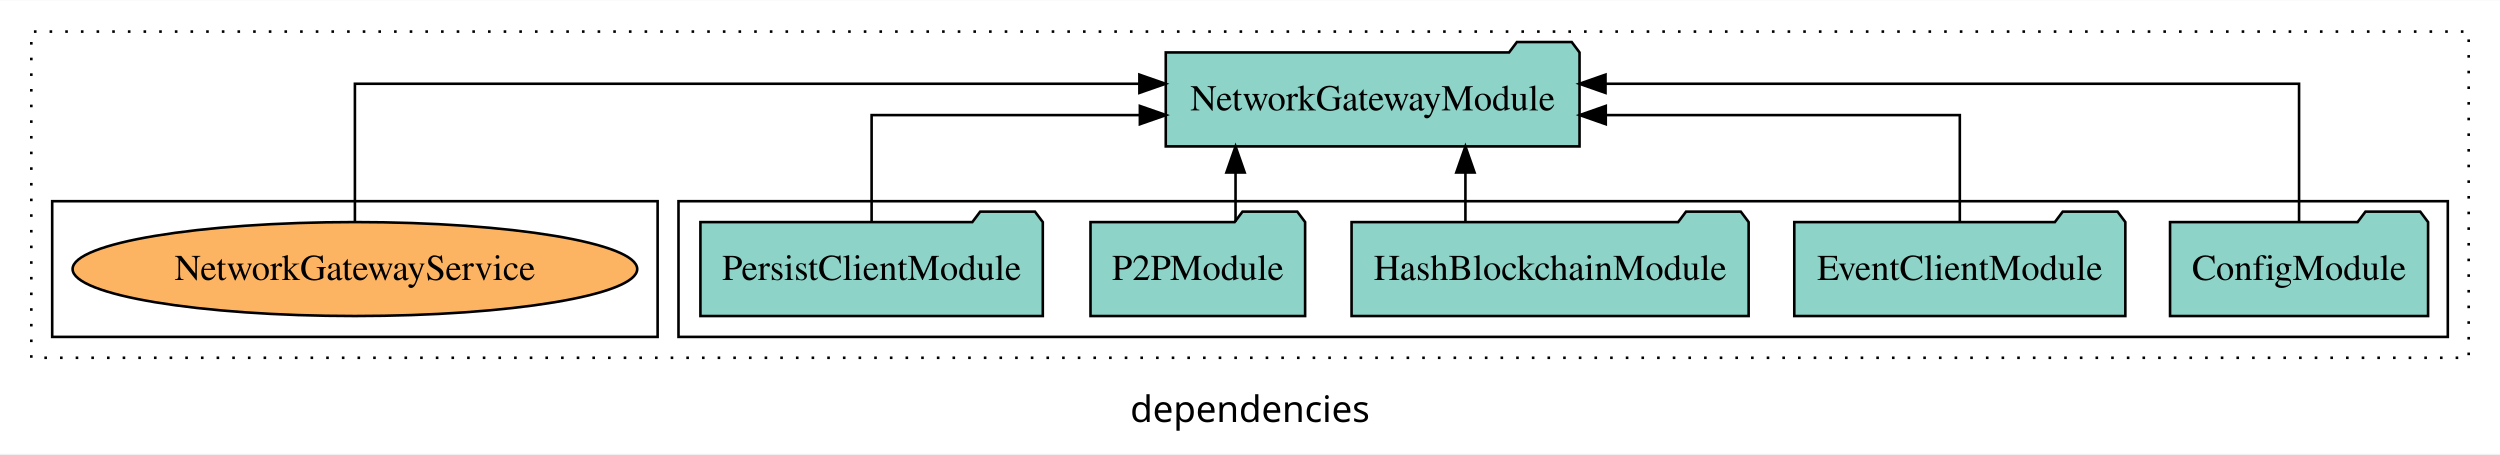
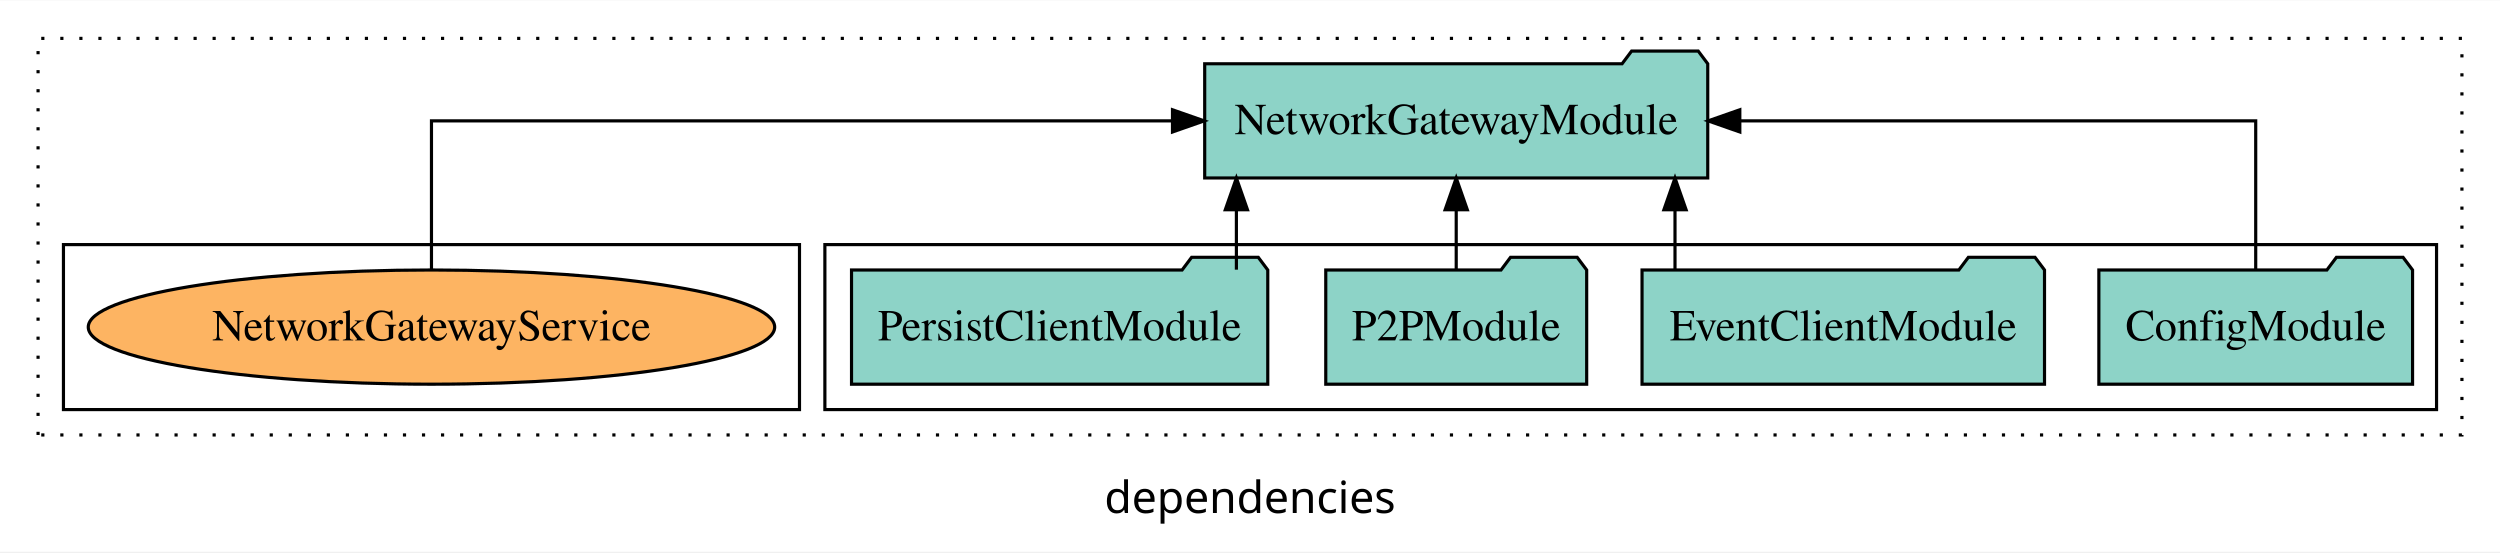
- <svg xmlns="http://www.w3.org/2000/svg" width="958pt" height="174pt" viewBox="0.00 0.00 958.00 173.80">
+ <svg xmlns="http://www.w3.org/2000/svg" width="788pt" height="174pt" viewBox="0.00 0.00 788.00 173.80">
  <g id="graph0" class="graph" transform="scale(1 1) rotate(0) translate(4 169.8)">
-     <polygon fill="white" stroke="transparent" points="-4,4 -4,-169.8 954,-169.8 954,4 -4,4" />
-     <text text-anchor="middle" x="475" y="-8.2" font-family="sans-serif" font-size="14.00">dependencies</text>
+     <polygon fill="white" stroke="transparent" points="-4,4 -4,-169.8 784,-169.8 784,4 -4,4" />
+     <text text-anchor="middle" x="390" y="-8.2" font-family="sans-serif" font-size="14.00">dependencies</text>
    <g id="clust1" class="cluster">
-       <polygon fill="none" stroke="black" stroke-dasharray="1,5" points="8,-32.8 8,-157.8 942,-157.8 942,-32.8 8,-32.8" />
+       <polygon fill="none" stroke="black" stroke-dasharray="1,5" points="8,-32.8 8,-157.8 772,-157.8 772,-32.8 8,-32.8" />
    </g>
    <g id="clust3" class="cluster">
-       <polygon fill="none" stroke="black" points="256,-40.8 256,-92.8 934,-92.8 934,-40.8 256,-40.8" />
+       <polygon fill="none" stroke="black" points="256,-40.8 256,-92.8 764,-92.8 764,-40.8 256,-40.8" />
    </g>
    <g id="clust6" class="cluster">
      <polygon fill="none" stroke="black" points="16,-40.8 16,-92.8 248,-92.8 248,-40.8 16,-40.8" />
    </g>
    <g id="node1" class="node">
-       <polygon fill="#8dd3c7" stroke="black" points="926.44,-84.8 923.44,-88.8 902.44,-88.8 899.44,-84.8 827.56,-84.8 827.56,-48.8 926.44,-48.8 926.44,-84.8" />
-       <text text-anchor="middle" x="877" y="-62.6" font-family="Times,serif" font-size="14.00">ConfigModule</text>
+       <polygon fill="#8dd3c7" stroke="black" points="756.44,-84.8 753.44,-88.8 732.44,-88.8 729.44,-84.8 657.56,-84.8 657.56,-48.8 756.44,-48.8 756.44,-84.8" />
+       <text text-anchor="middle" x="707" y="-62.6" font-family="Times,serif" font-size="14.00">ConfigModule</text>
    </g>
-     <g id="node6" class="node">
-       <polygon fill="#8dd3c7" stroke="black" points="601.28,-149.8 598.28,-153.8 577.28,-153.8 574.28,-149.8 442.72,-149.8 442.72,-113.8 601.28,-113.8 601.28,-149.8" />
-       <text text-anchor="middle" x="522" y="-127.6" font-family="Times,serif" font-size="14.00">NetworkGatewayModule</text>
+     <g id="node5" class="node">
+       <polygon fill="#8dd3c7" stroke="black" points="534.28,-149.8 531.28,-153.8 510.28,-153.8 507.28,-149.8 375.72,-149.8 375.72,-113.8 534.28,-113.8 534.28,-149.8" />
+       <text text-anchor="middle" x="455" y="-127.6" font-family="Times,serif" font-size="14.00">NetworkGatewayModule</text>
    </g>
    <g id="edge1" class="edge">
-       <path fill="none" stroke="black" d="M877,-85.08C877,-106.12 877,-137.8 877,-137.8 877,-137.8 611.23,-137.8 611.23,-137.8" />
-       <polygon fill="black" stroke="black" points="611.23,-134.3 601.23,-137.8 611.23,-141.3 611.23,-134.3" />
+       <path fill="none" stroke="black" d="M707,-84.91C707,-104.14 707,-131.8 707,-131.8 707,-131.8 544.39,-131.8 544.39,-131.8" />
+       <polygon fill="black" stroke="black" points="544.39,-128.3 534.39,-131.8 544.39,-135.3 544.39,-128.3" />
    </g>
    <g id="node2" class="node">
-       <polygon fill="#8dd3c7" stroke="black" points="810.43,-84.8 807.43,-88.8 786.43,-88.8 783.43,-84.8 683.57,-84.8 683.57,-48.8 810.43,-48.8 810.43,-84.8" />
-       <text text-anchor="middle" x="747" y="-62.6" font-family="Times,serif" font-size="14.00">EventClientModule</text>
+       <polygon fill="#8dd3c7" stroke="black" points="640.43,-84.8 637.43,-88.8 616.43,-88.8 613.43,-84.8 513.57,-84.8 513.57,-48.8 640.43,-48.8 640.43,-84.8" />
+       <text text-anchor="middle" x="577" y="-62.6" font-family="Times,serif" font-size="14.00">EventClientModule</text>
    </g>
    <g id="edge2" class="edge">
-       <path fill="none" stroke="black" d="M747,-84.82C747,-102.17 747,-125.8 747,-125.8 747,-125.8 611.33,-125.8 611.33,-125.8" />
-       <polygon fill="black" stroke="black" points="611.33,-122.3 601.33,-125.8 611.33,-129.3 611.33,-122.3" />
+       <path fill="none" stroke="black" d="M523.96,-84.91C523.96,-84.91 523.96,-103.79 523.96,-103.79" />
+       <polygon fill="black" stroke="black" points="520.46,-103.79 523.96,-113.79 527.46,-103.79 520.46,-103.79" />
    </g>
    <g id="node3" class="node">
-       <polygon fill="#8dd3c7" stroke="black" points="666.08,-84.8 663.08,-88.8 642.08,-88.8 639.08,-84.8 513.92,-84.8 513.92,-48.8 666.08,-48.8 666.08,-84.8" />
-       <text text-anchor="middle" x="590" y="-62.6" font-family="Times,serif" font-size="14.00">HashBlockchainModule</text>
-     </g>
-     <g id="edge3" class="edge">
-       <path fill="none" stroke="black" d="M557.55,-84.91C557.55,-84.91 557.55,-103.79 557.55,-103.79" />
-       <polygon fill="black" stroke="black" points="554.05,-103.79 557.55,-113.79 561.05,-103.79 554.05,-103.79" />
-     </g>
-     <g id="node4" class="node">
      <polygon fill="#8dd3c7" stroke="black" points="496.12,-84.8 493.12,-88.8 472.12,-88.8 469.12,-84.8 413.88,-84.8 413.88,-48.8 496.12,-48.8 496.12,-84.8" />
      <text text-anchor="middle" x="455" y="-62.6" font-family="Times,serif" font-size="14.00">P2PModule</text>
    </g>
-     <g id="edge4" class="edge">
-       <path fill="none" stroke="black" d="M469.46,-84.91C469.46,-84.91 469.46,-103.79 469.46,-103.79" />
-       <polygon fill="black" stroke="black" points="465.96,-103.79 469.46,-113.79 472.96,-103.79 465.96,-103.79" />
+     <g id="edge3" class="edge">
+       <path fill="none" stroke="black" d="M455,-84.91C455,-84.91 455,-103.79 455,-103.79" />
+       <polygon fill="black" stroke="black" points="451.5,-103.79 455,-113.79 458.5,-103.79 451.5,-103.79" />
    </g>
-     <g id="node5" class="node">
+     <g id="node4" class="node">
      <polygon fill="#8dd3c7" stroke="black" points="395.6,-84.8 392.6,-88.8 371.6,-88.8 368.6,-84.8 264.4,-84.8 264.4,-48.8 395.6,-48.8 395.6,-84.8" />
      <text text-anchor="middle" x="330" y="-62.6" font-family="Times,serif" font-size="14.00">PersistClientModule</text>
    </g>
-     <g id="edge5" class="edge">
-       <path fill="none" stroke="black" d="M330,-84.82C330,-102.17 330,-125.8 330,-125.8 330,-125.8 432.8,-125.8 432.8,-125.8" />
-       <polygon fill="black" stroke="black" points="432.8,-129.3 442.8,-125.8 432.8,-122.3 432.8,-129.3" />
+     <g id="edge4" class="edge">
+       <path fill="none" stroke="black" d="M385.71,-84.91C385.71,-84.91 385.71,-103.79 385.71,-103.79" />
+       <polygon fill="black" stroke="black" points="382.21,-103.79 385.71,-113.79 389.21,-103.79 382.21,-103.79" />
    </g>
-     <g id="node7" class="node">
+     <g id="node6" class="node">
      <ellipse fill="#fdb462" stroke="black" cx="132" cy="-66.8" rx="108.18" ry="18" />
      <text text-anchor="middle" x="132" y="-62.6" font-family="Times,serif" font-size="14.00">NetworkGatewayService</text>
    </g>
-     <g id="edge6" class="edge">
-       <path fill="none" stroke="black" d="M132,-85.08C132,-106.12 132,-137.8 132,-137.8 132,-137.8 432.61,-137.8 432.61,-137.8" />
-       <polygon fill="black" stroke="black" points="432.61,-141.3 442.61,-137.8 432.61,-134.3 432.61,-141.3" />
+     <g id="edge5" class="edge">
+       <path fill="none" stroke="black" d="M132,-84.91C132,-104.14 132,-131.8 132,-131.8 132,-131.8 365.57,-131.8 365.57,-131.8" />
+       <polygon fill="black" stroke="black" points="365.57,-135.3 375.57,-131.8 365.57,-128.3 365.57,-135.3" />
    </g>
  </g>
</svg>
